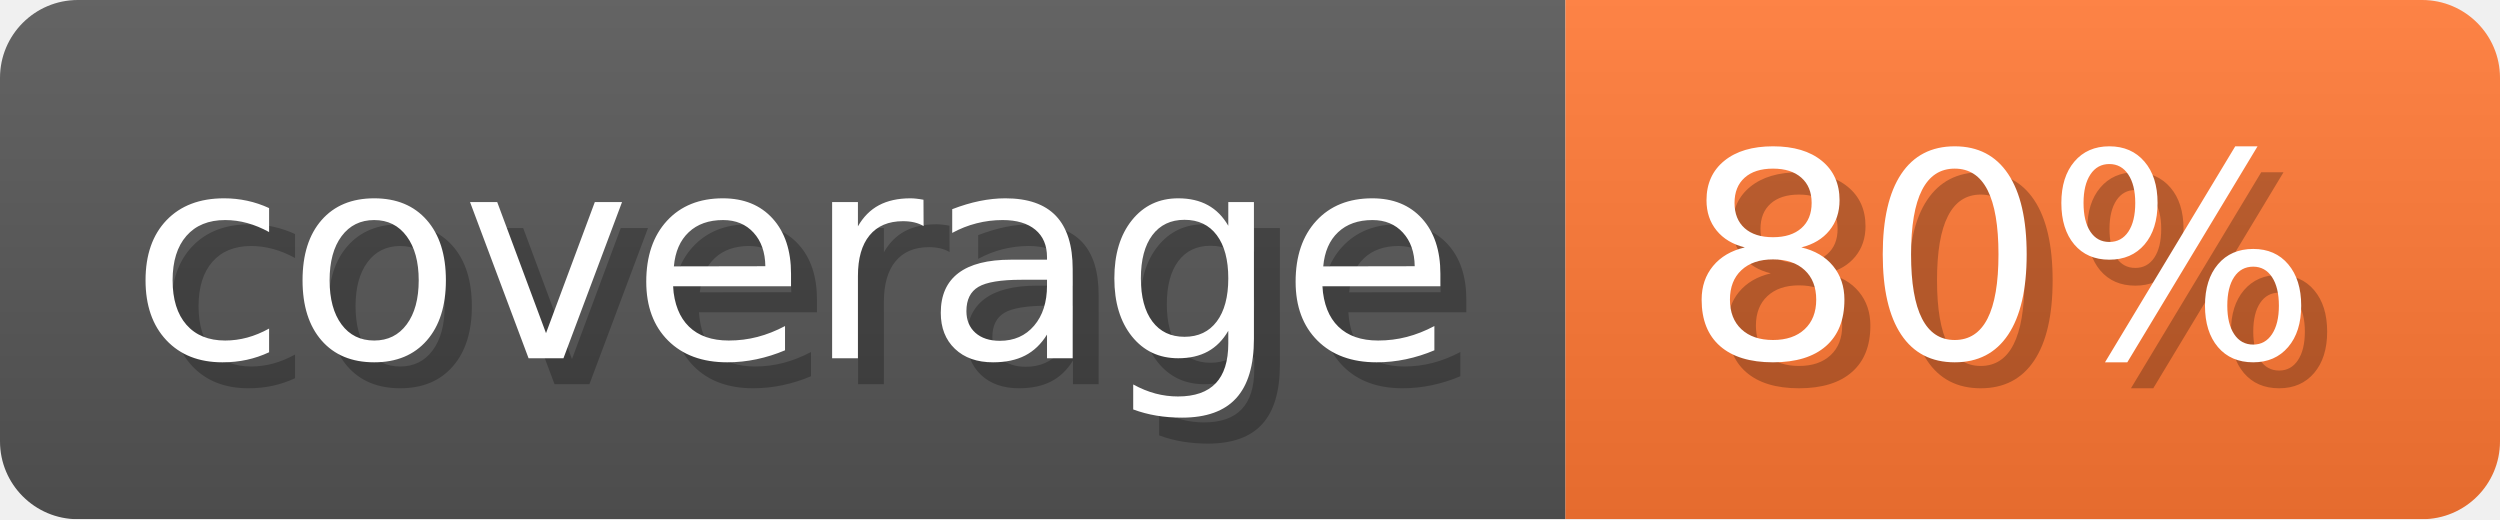
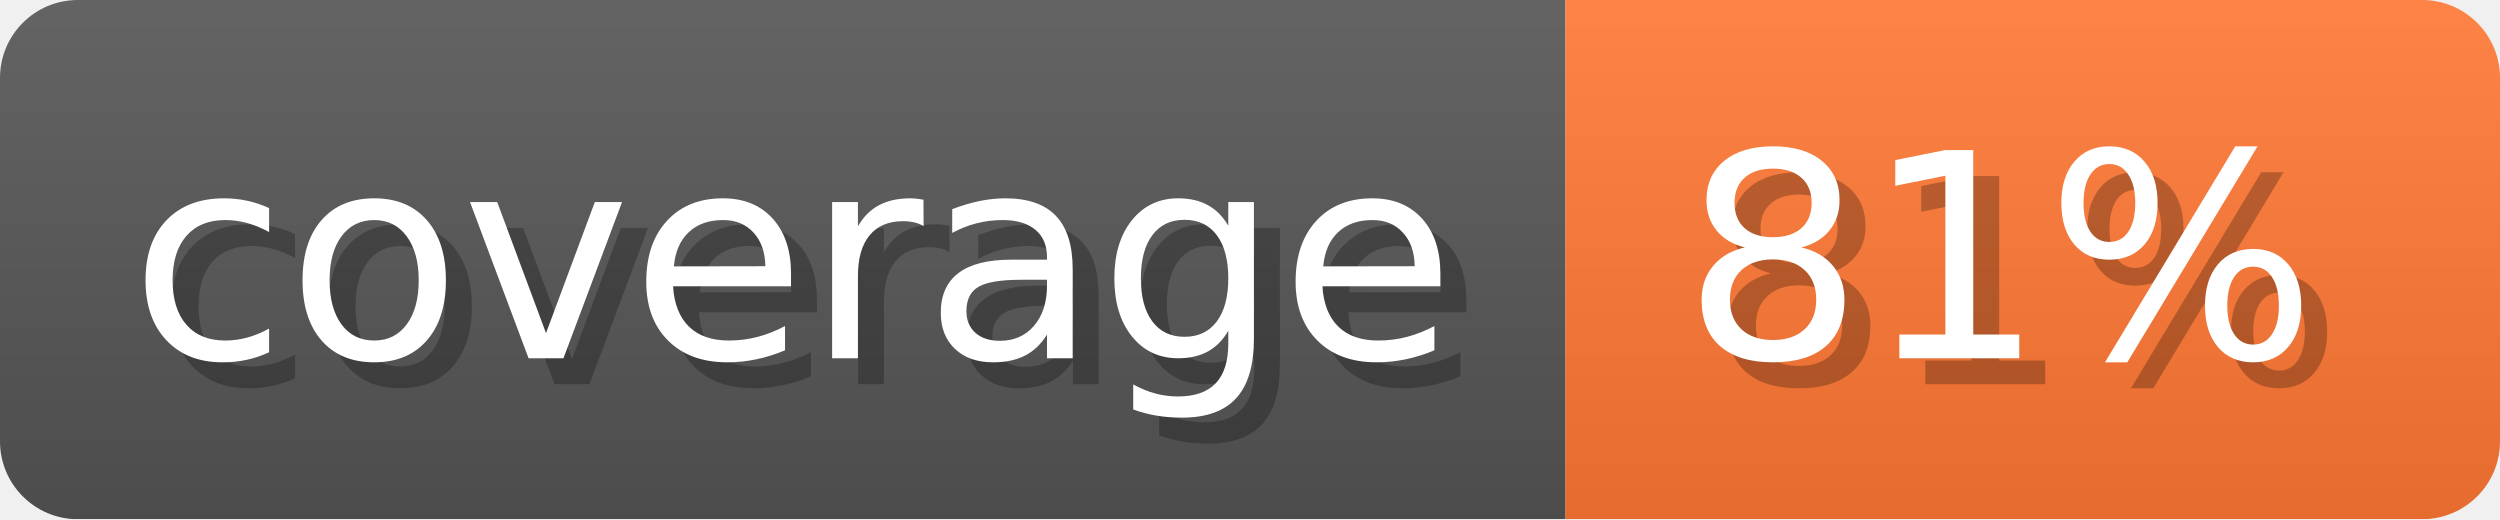
- <svg xmlns="http://www.w3.org/2000/svg" width="96.3" height="20" viewBox="0 0 963 200" role="img" aria-label="coverage: 80%">
-   <linearGradient id="fLiDa" x2="0" y2="100%">
+ <svg xmlns="http://www.w3.org/2000/svg" width="96.3" height="20" viewBox="0 0 963 200" role="img" aria-label="coverage: 81%">
+   <linearGradient id="UglMC" x2="0" y2="100%">
    <stop offset="0" stop-opacity=".1" stop-color="#EEE" />
    <stop offset="1" stop-opacity=".1" />
  </linearGradient>
-   <mask id="kDLAC">
+   <mask id="TZcxM">
    <rect width="963" height="200" rx="30" fill="#FFF" />
  </mask>
-   <g mask="url(#kDLAC)">
+   <g mask="url(#TZcxM)">
    <rect width="603" height="200" fill="#555" />
    <rect width="360" height="200" fill="#F73" x="603" />
-     <rect width="963" height="200" fill="url(#fLiDa)" />
+     <rect width="963" height="200" fill="url(#UglMC)" />
  </g>
  <g aria-hidden="true" fill="#fff" text-anchor="start" font-family="Verdana,DejaVu Sans,sans-serif" font-size="110">
    <text x="60" y="148" textLength="503" fill="#000" opacity="0.25">coverage</text>
    <text x="50" y="138" textLength="503">coverage</text>
-     <text x="658" y="148" textLength="260" fill="#000" opacity="0.25">80%</text>
-     <text x="648" y="138" textLength="260">80%</text>
+     <text x="658" y="148" textLength="260" fill="#000" opacity="0.25">81%</text>
+     <text x="648" y="138" textLength="260">81%</text>
  </g>
</svg>
